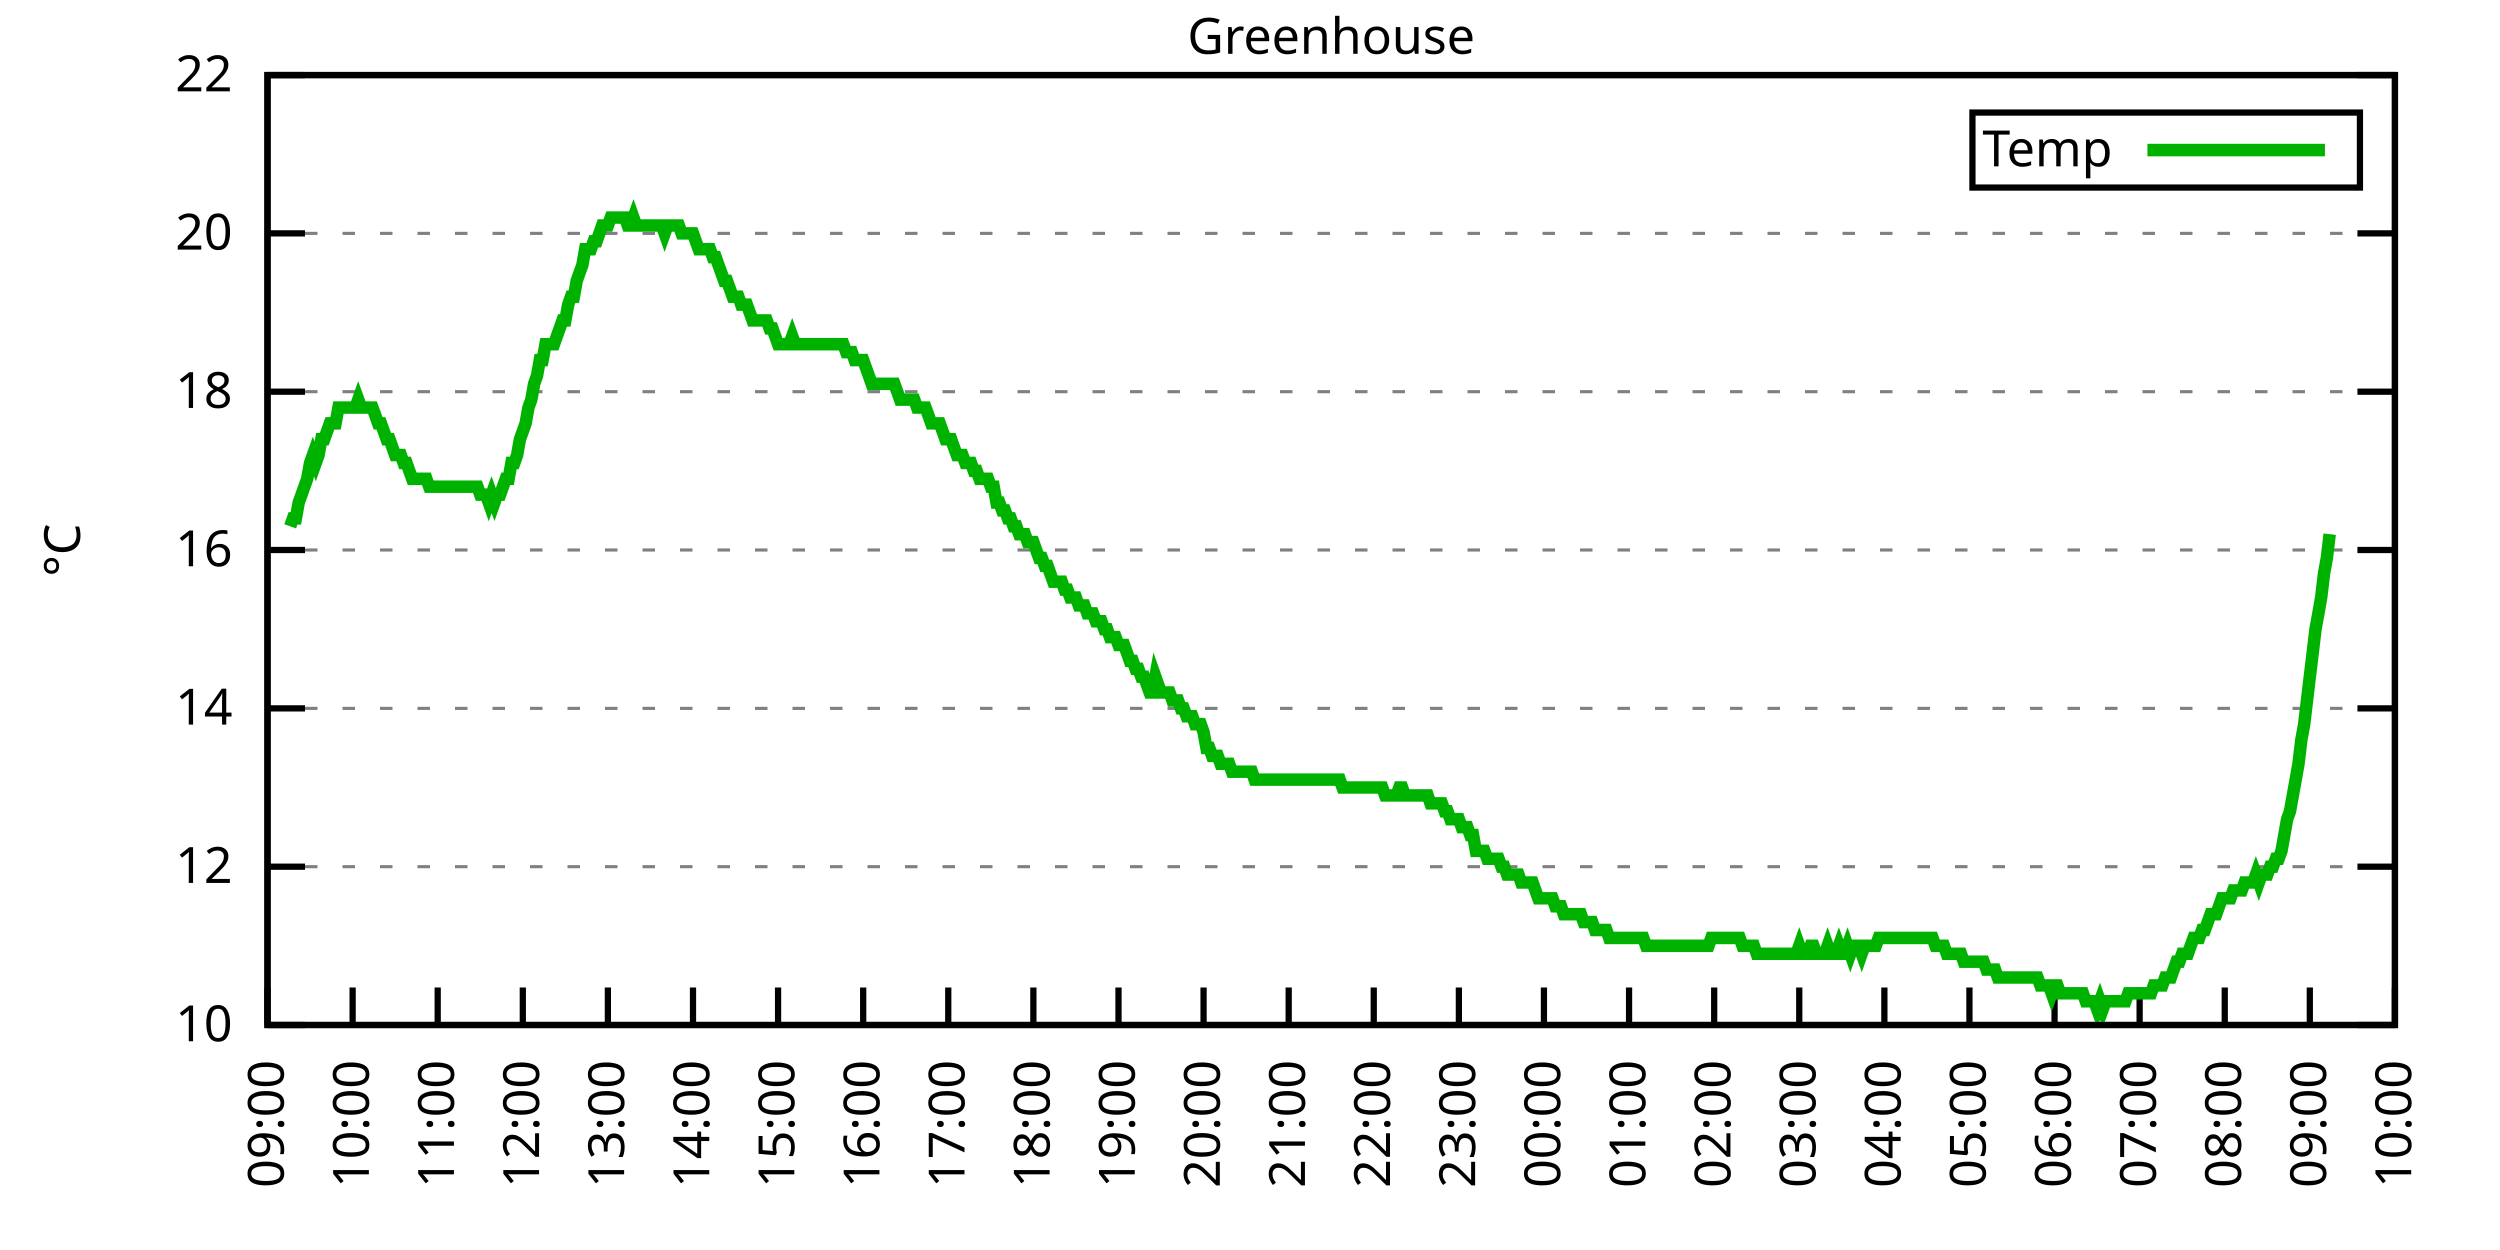
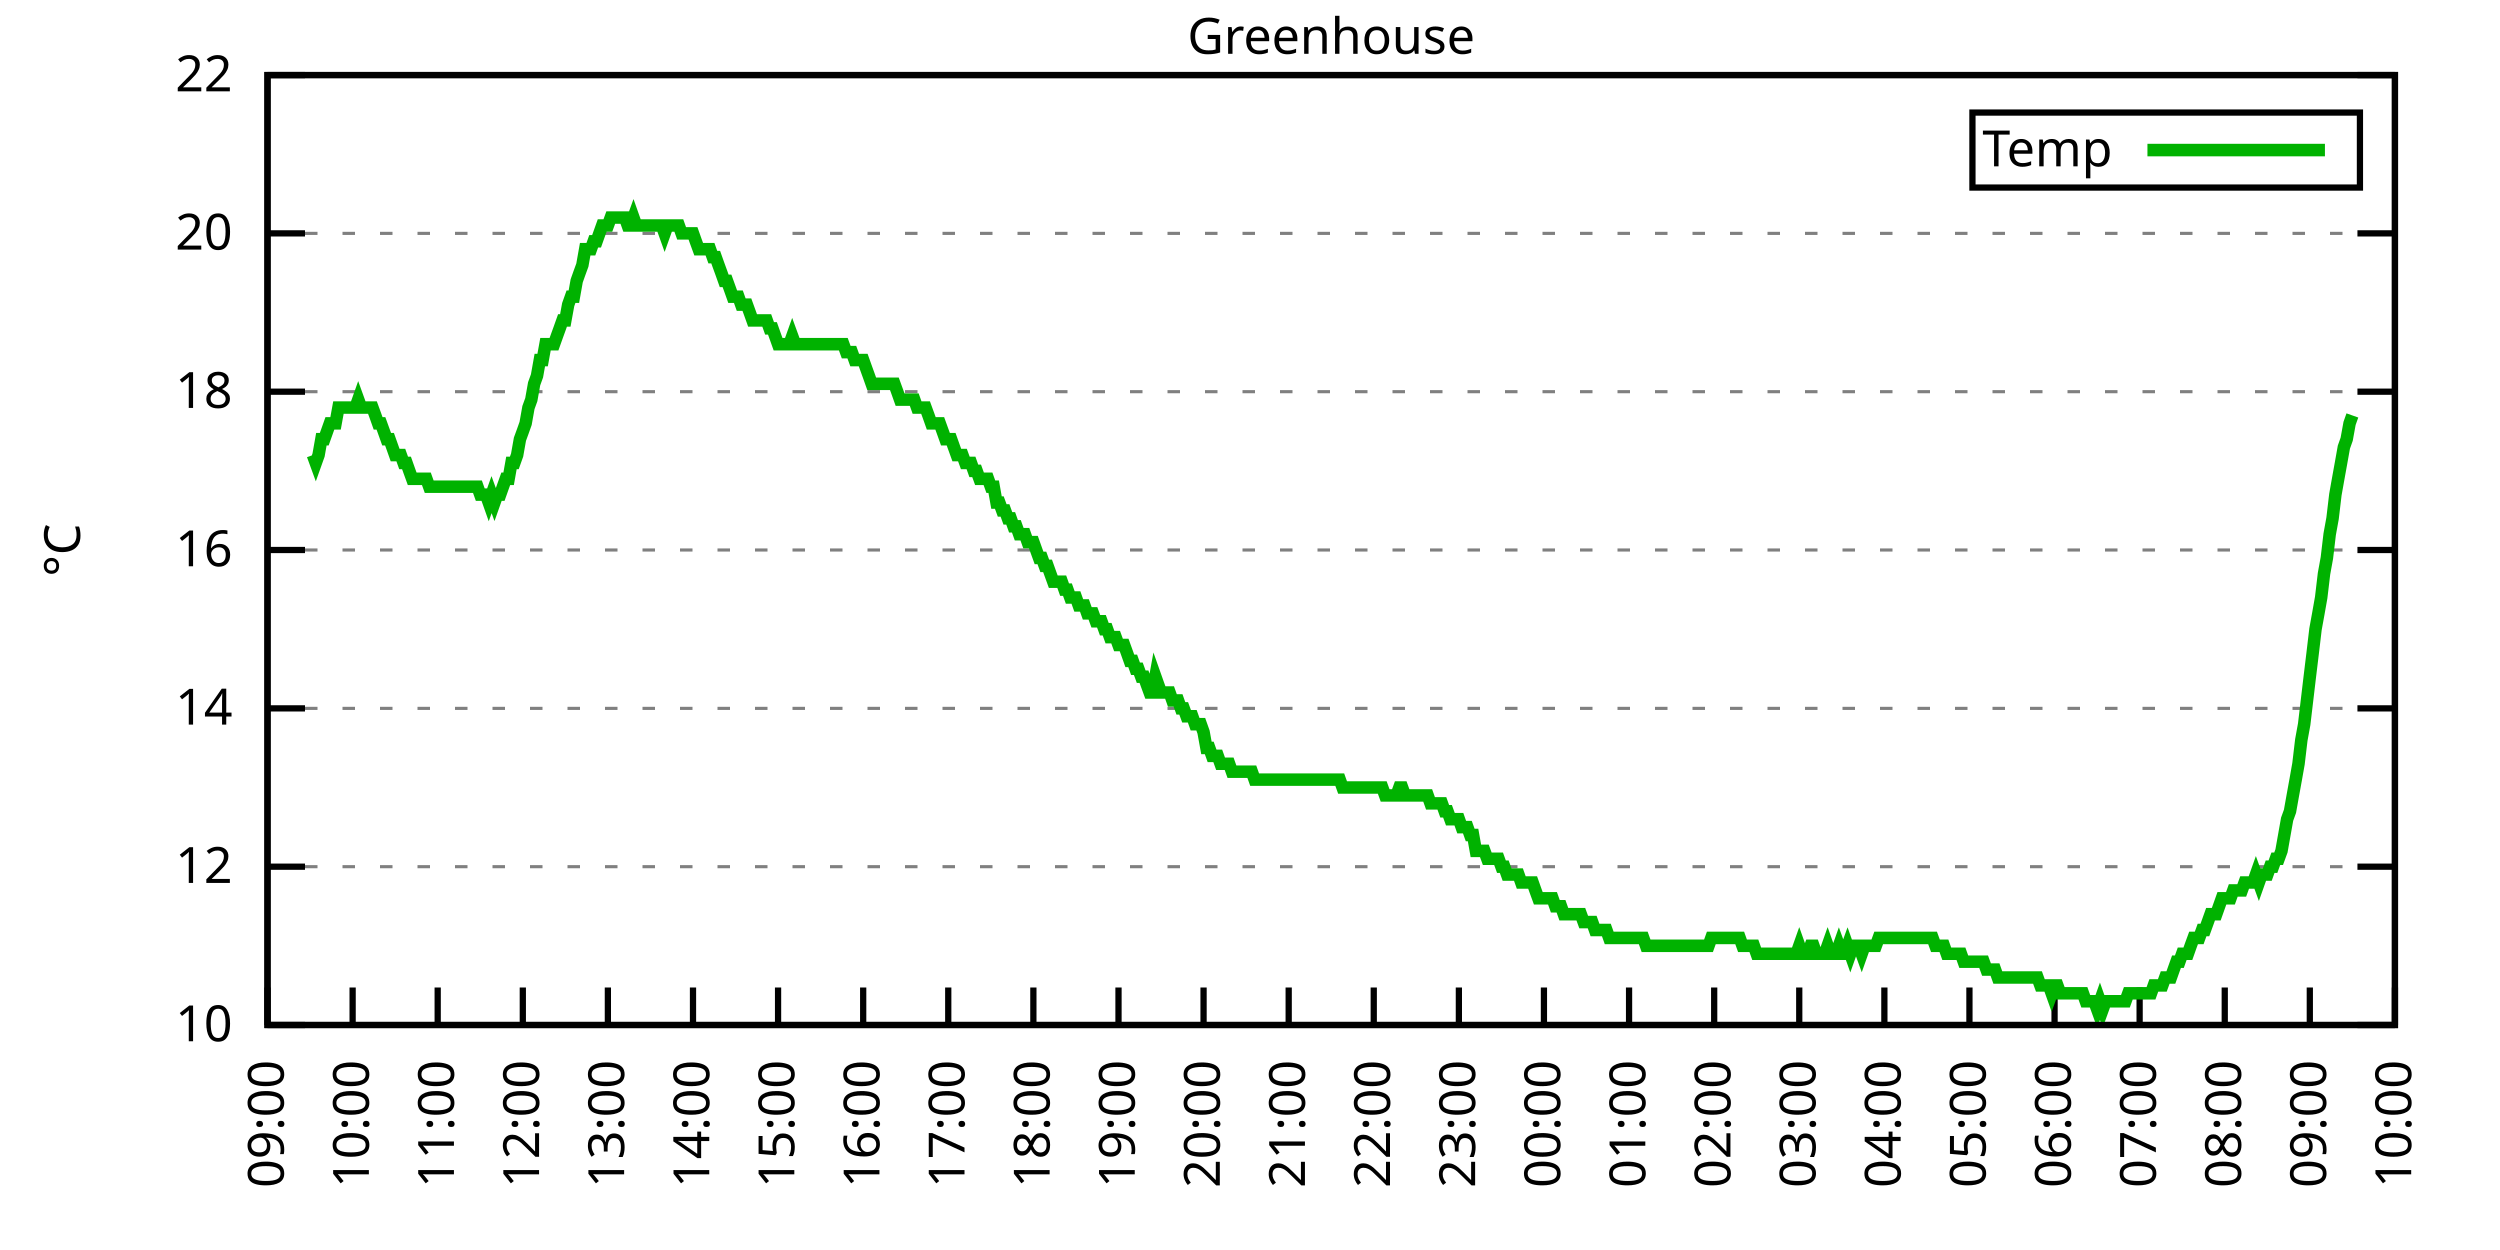
<svg xmlns="http://www.w3.org/2000/svg" xmlns:xlink="http://www.w3.org/1999/xlink" width="400" height="200" viewBox="0 0 400 200">
  <g id="gnuplot_canvas">
    <rect x="0" y="0" width="400" height="200" fill="none" />
    <defs>
      <circle id="gpDot" r="0.5" stroke-width="0.5" stroke="currentColor" />
      <path id="gpPt0" stroke-width="0.333" stroke="currentColor" d="M-1,0 h2 M0,-1 v2" />
      <path id="gpPt1" stroke-width="0.333" stroke="currentColor" d="M-1,-1 L1,1 M1,-1 L-1,1" />
      <path id="gpPt2" stroke-width="0.333" stroke="currentColor" d="M-1,0 L1,0 M0,-1 L0,1 M-1,-1 L1,1 M-1,1 L1,-1" />
      <rect id="gpPt3" stroke-width="0.333" stroke="currentColor" x="-1" y="-1" width="2" height="2" />
      <rect id="gpPt4" stroke-width="0.333" stroke="currentColor" fill="currentColor" x="-1" y="-1" width="2" height="2" />
      <circle id="gpPt5" stroke-width="0.333" stroke="currentColor" cx="0" cy="0" r="1" />
      <use xlink:href="#gpPt5" id="gpPt6" fill="currentColor" stroke="none" />
      <path id="gpPt7" stroke-width="0.333" stroke="currentColor" d="M0,-1.33 L-1.33,0.67 L1.33,0.67 z" />
      <use xlink:href="#gpPt7" id="gpPt8" fill="currentColor" stroke="none" />
      <use xlink:href="#gpPt7" id="gpPt9" stroke="currentColor" transform="rotate(180)" />
      <use xlink:href="#gpPt9" id="gpPt10" fill="currentColor" stroke="none" />
      <use xlink:href="#gpPt3" id="gpPt11" stroke="currentColor" transform="rotate(45)" />
      <use xlink:href="#gpPt11" id="gpPt12" fill="currentColor" stroke="none" />
      <path id="gpPt13" stroke-width="0.333" stroke="currentColor" d="M0,1.330 L1.265,0.411 L0.782,-1.067 L-0.782,-1.076 L-1.265,0.411 z" />
      <use xlink:href="#gpPt13" id="gpPt14" fill="currentColor" stroke="none" />
      <filter id="textbox" filterUnits="objectBoundingBox" x="0" y="0" height="1" width="1">
        <feFlood flood-color="white" flood-opacity="1" result="bgnd" />
        <feComposite in="SourceGraphic" in2="bgnd" operator="atop" />
      </filter>
      <filter id="greybox" filterUnits="objectBoundingBox" x="0" y="0" height="1" width="1">
        <feFlood flood-color="lightgrey" flood-opacity="1" result="grey" />
        <feComposite in="SourceGraphic" in2="grey" operator="atop" />
      </filter>
    </defs>
    <g fill="none" color="white" stroke="currentColor" stroke-width="1.00" stroke-linecap="butt" stroke-linejoin="miter">
</g>
    <g fill="none" color="black" stroke="currentColor" stroke-width="1.00" stroke-linecap="butt" stroke-linejoin="miter">
      <g stroke="none" shape-rendering="crispEdges">
        <polygon fill="rgb(255, 255, 255)" points="42.80,164.00 383.18,164.00 383.18,12.02 42.80,12.02 " />
      </g>
    </g>
    <g fill="none" color="black" stroke="currentColor" stroke-width="1.00" stroke-linecap="butt" stroke-linejoin="miter">
</g>
    <g fill="none" color="black" stroke="black" stroke-width="0.50" stroke-linecap="butt" stroke-linejoin="miter">
</g>
    <g fill="none" color="gray" stroke="currentColor" stroke-width="0.50" stroke-linecap="butt" stroke-linejoin="miter">
      <path stroke="gray" stroke-dasharray="2,4" class="gridline" d="M42.80,164.00 L383.19,164.00  " />
    </g>
    <g fill="none" color="gray" stroke="gray" stroke-width="1.00" stroke-linecap="butt" stroke-linejoin="miter">
</g>
    <g fill="none" color="black" stroke="currentColor" stroke-width="1.00" stroke-linecap="butt" stroke-linejoin="miter">
      <path stroke="black" d="M42.80,164.00 L48.80,164.00 M383.19,164.00 L377.19,164.00  " />
      <g transform="translate(37.20,166.60)" stroke="none" fill="black" font-family="Sans" font-size="8.00" text-anchor="end">
        <text>
          <tspan font-family="Sans"> 10</tspan>
        </text>
      </g>
    </g>
    <g fill="none" color="black" stroke="currentColor" stroke-width="1.00" stroke-linecap="butt" stroke-linejoin="miter">
</g>
    <g fill="none" color="black" stroke="black" stroke-width="0.50" stroke-linecap="butt" stroke-linejoin="miter">
</g>
    <g fill="none" color="gray" stroke="currentColor" stroke-width="0.50" stroke-linecap="butt" stroke-linejoin="miter">
      <path stroke="gray" stroke-dasharray="2,4" class="gridline" d="M42.80,138.67 L383.19,138.67  " />
    </g>
    <g fill="none" color="gray" stroke="gray" stroke-width="1.00" stroke-linecap="butt" stroke-linejoin="miter">
</g>
    <g fill="none" color="black" stroke="currentColor" stroke-width="1.00" stroke-linecap="butt" stroke-linejoin="miter">
      <path stroke="black" d="M42.80,138.67 L48.80,138.67 M383.19,138.67 L377.19,138.67  " />
      <g transform="translate(37.20,141.27)" stroke="none" fill="black" font-family="Sans" font-size="8.00" text-anchor="end">
        <text>
          <tspan font-family="Sans"> 12</tspan>
        </text>
      </g>
    </g>
    <g fill="none" color="black" stroke="currentColor" stroke-width="1.00" stroke-linecap="butt" stroke-linejoin="miter">
</g>
    <g fill="none" color="black" stroke="black" stroke-width="0.50" stroke-linecap="butt" stroke-linejoin="miter">
</g>
    <g fill="none" color="gray" stroke="currentColor" stroke-width="0.50" stroke-linecap="butt" stroke-linejoin="miter">
      <path stroke="gray" stroke-dasharray="2,4" class="gridline" d="M42.80,113.34 L383.19,113.34  " />
    </g>
    <g fill="none" color="gray" stroke="gray" stroke-width="1.00" stroke-linecap="butt" stroke-linejoin="miter">
</g>
    <g fill="none" color="black" stroke="currentColor" stroke-width="1.00" stroke-linecap="butt" stroke-linejoin="miter">
      <path stroke="black" d="M42.80,113.34 L48.80,113.34 M383.19,113.34 L377.19,113.34  " />
      <g transform="translate(37.20,115.94)" stroke="none" fill="black" font-family="Sans" font-size="8.00" text-anchor="end">
        <text>
          <tspan font-family="Sans"> 14</tspan>
        </text>
      </g>
    </g>
    <g fill="none" color="black" stroke="currentColor" stroke-width="1.00" stroke-linecap="butt" stroke-linejoin="miter">
</g>
    <g fill="none" color="black" stroke="black" stroke-width="0.50" stroke-linecap="butt" stroke-linejoin="miter">
</g>
    <g fill="none" color="gray" stroke="currentColor" stroke-width="0.50" stroke-linecap="butt" stroke-linejoin="miter">
      <path stroke="gray" stroke-dasharray="2,4" class="gridline" d="M42.80,88.00 L383.19,88.00  " />
    </g>
    <g fill="none" color="gray" stroke="gray" stroke-width="1.00" stroke-linecap="butt" stroke-linejoin="miter">
</g>
    <g fill="none" color="black" stroke="currentColor" stroke-width="1.00" stroke-linecap="butt" stroke-linejoin="miter">
      <path stroke="black" d="M42.80,88.00 L48.80,88.00 M383.19,88.00 L377.19,88.00  " />
      <g transform="translate(37.20,90.60)" stroke="none" fill="black" font-family="Sans" font-size="8.00" text-anchor="end">
        <text>
          <tspan font-family="Sans"> 16</tspan>
        </text>
      </g>
    </g>
    <g fill="none" color="black" stroke="currentColor" stroke-width="1.00" stroke-linecap="butt" stroke-linejoin="miter">
</g>
    <g fill="none" color="black" stroke="black" stroke-width="0.50" stroke-linecap="butt" stroke-linejoin="miter">
</g>
    <g fill="none" color="gray" stroke="currentColor" stroke-width="0.50" stroke-linecap="butt" stroke-linejoin="miter">
      <path stroke="gray" stroke-dasharray="2,4" class="gridline" d="M42.80,62.67 L383.19,62.67  " />
    </g>
    <g fill="none" color="gray" stroke="gray" stroke-width="1.00" stroke-linecap="butt" stroke-linejoin="miter">
</g>
    <g fill="none" color="black" stroke="currentColor" stroke-width="1.00" stroke-linecap="butt" stroke-linejoin="miter">
      <path stroke="black" d="M42.80,62.67 L48.80,62.67 M383.19,62.67 L377.19,62.67  " />
      <g transform="translate(37.20,65.27)" stroke="none" fill="black" font-family="Sans" font-size="8.00" text-anchor="end">
        <text>
          <tspan font-family="Sans"> 18</tspan>
        </text>
      </g>
    </g>
    <g fill="none" color="black" stroke="currentColor" stroke-width="1.00" stroke-linecap="butt" stroke-linejoin="miter">
</g>
    <g fill="none" color="black" stroke="black" stroke-width="0.50" stroke-linecap="butt" stroke-linejoin="miter">
</g>
    <g fill="none" color="gray" stroke="currentColor" stroke-width="0.50" stroke-linecap="butt" stroke-linejoin="miter">
      <path stroke="gray" stroke-dasharray="2,4" class="gridline" d="M42.80,37.34 L383.19,37.34  " />
    </g>
    <g fill="none" color="gray" stroke="gray" stroke-width="1.00" stroke-linecap="butt" stroke-linejoin="miter">
</g>
    <g fill="none" color="black" stroke="currentColor" stroke-width="1.00" stroke-linecap="butt" stroke-linejoin="miter">
      <path stroke="black" d="M42.80,37.34 L48.80,37.34 M383.19,37.34 L377.19,37.34  " />
      <g transform="translate(37.20,39.94)" stroke="none" fill="black" font-family="Sans" font-size="8.00" text-anchor="end">
        <text>
          <tspan font-family="Sans"> 20</tspan>
        </text>
      </g>
    </g>
    <g fill="none" color="black" stroke="currentColor" stroke-width="1.00" stroke-linecap="butt" stroke-linejoin="miter">
</g>
    <g fill="none" color="black" stroke="black" stroke-width="0.50" stroke-linecap="butt" stroke-linejoin="miter">
</g>
    <g fill="none" color="gray" stroke="currentColor" stroke-width="0.50" stroke-linecap="butt" stroke-linejoin="miter">
      <path stroke="gray" stroke-dasharray="2,4" class="gridline" d="M42.80,12.01 L383.19,12.01  " />
    </g>
    <g fill="none" color="gray" stroke="gray" stroke-width="1.00" stroke-linecap="butt" stroke-linejoin="miter">
</g>
    <g fill="none" color="black" stroke="currentColor" stroke-width="1.00" stroke-linecap="butt" stroke-linejoin="miter">
      <path stroke="black" d="M42.80,12.01 L48.80,12.01 M383.19,12.01 L377.19,12.01  " />
      <g transform="translate(37.20,14.61)" stroke="none" fill="black" font-family="Sans" font-size="8.00" text-anchor="end">
        <text>
          <tspan font-family="Sans"> 22</tspan>
        </text>
      </g>
    </g>
    <g fill="none" color="black" stroke="currentColor" stroke-width="1.00" stroke-linecap="butt" stroke-linejoin="miter">
      <path stroke="black" d="M42.80,164.00 L42.80,158.00  " />
      <g transform="translate(45.40,169.60) rotate(270.00)" stroke="none" fill="black" font-family="Sans" font-size="8.00" text-anchor="end">
        <text>
          <tspan font-family="Sans">09:00</tspan>
        </text>
      </g>
    </g>
    <g fill="none" color="black" stroke="currentColor" stroke-width="1.00" stroke-linecap="butt" stroke-linejoin="miter">
      <path stroke="black" d="M56.42,164.00 L56.42,158.00  " />
      <g transform="translate(59.02,169.60) rotate(270.00)" stroke="none" fill="black" font-family="Sans" font-size="8.00" text-anchor="end">
        <text>
          <tspan font-family="Sans">10:00</tspan>
        </text>
      </g>
    </g>
    <g fill="none" color="black" stroke="currentColor" stroke-width="1.00" stroke-linecap="butt" stroke-linejoin="miter">
      <path stroke="black" d="M70.03,164.00 L70.03,158.00  " />
      <g transform="translate(72.63,169.60) rotate(270.00)" stroke="none" fill="black" font-family="Sans" font-size="8.00" text-anchor="end">
        <text>
          <tspan font-family="Sans">11:00</tspan>
        </text>
      </g>
    </g>
    <g fill="none" color="black" stroke="currentColor" stroke-width="1.00" stroke-linecap="butt" stroke-linejoin="miter">
      <path stroke="black" d="M83.65,164.00 L83.65,158.00  " />
      <g transform="translate(86.25,169.60) rotate(270.00)" stroke="none" fill="black" font-family="Sans" font-size="8.00" text-anchor="end">
        <text>
          <tspan font-family="Sans">12:00</tspan>
        </text>
      </g>
    </g>
    <g fill="none" color="black" stroke="currentColor" stroke-width="1.00" stroke-linecap="butt" stroke-linejoin="miter">
      <path stroke="black" d="M97.26,164.00 L97.26,158.00  " />
      <g transform="translate(99.86,169.60) rotate(270.00)" stroke="none" fill="black" font-family="Sans" font-size="8.00" text-anchor="end">
        <text>
          <tspan font-family="Sans">13:00</tspan>
        </text>
      </g>
    </g>
    <g fill="none" color="black" stroke="currentColor" stroke-width="1.00" stroke-linecap="butt" stroke-linejoin="miter">
      <path stroke="black" d="M110.88,164.00 L110.88,158.00  " />
      <g transform="translate(113.48,169.60) rotate(270.00)" stroke="none" fill="black" font-family="Sans" font-size="8.00" text-anchor="end">
        <text>
          <tspan font-family="Sans">14:00</tspan>
        </text>
      </g>
    </g>
    <g fill="none" color="black" stroke="currentColor" stroke-width="1.00" stroke-linecap="butt" stroke-linejoin="miter">
      <path stroke="black" d="M124.49,164.00 L124.49,158.00  " />
      <g transform="translate(127.09,169.60) rotate(270.00)" stroke="none" fill="black" font-family="Sans" font-size="8.00" text-anchor="end">
        <text>
          <tspan font-family="Sans">15:00</tspan>
        </text>
      </g>
    </g>
    <g fill="none" color="black" stroke="currentColor" stroke-width="1.00" stroke-linecap="butt" stroke-linejoin="miter">
      <path stroke="black" d="M138.11,164.00 L138.11,158.00  " />
      <g transform="translate(140.71,169.60) rotate(270.00)" stroke="none" fill="black" font-family="Sans" font-size="8.00" text-anchor="end">
        <text>
          <tspan font-family="Sans">16:00</tspan>
        </text>
      </g>
    </g>
    <g fill="none" color="black" stroke="currentColor" stroke-width="1.00" stroke-linecap="butt" stroke-linejoin="miter">
      <path stroke="black" d="M151.72,164.00 L151.72,158.00  " />
      <g transform="translate(154.32,169.60) rotate(270.00)" stroke="none" fill="black" font-family="Sans" font-size="8.00" text-anchor="end">
        <text>
          <tspan font-family="Sans">17:00</tspan>
        </text>
      </g>
    </g>
    <g fill="none" color="black" stroke="currentColor" stroke-width="1.00" stroke-linecap="butt" stroke-linejoin="miter">
      <path stroke="black" d="M165.34,164.00 L165.34,158.00  " />
      <g transform="translate(167.94,169.60) rotate(270.00)" stroke="none" fill="black" font-family="Sans" font-size="8.00" text-anchor="end">
        <text>
          <tspan font-family="Sans">18:00</tspan>
        </text>
      </g>
    </g>
    <g fill="none" color="black" stroke="currentColor" stroke-width="1.00" stroke-linecap="butt" stroke-linejoin="miter">
      <path stroke="black" d="M178.96,164.00 L178.96,158.00  " />
      <g transform="translate(181.56,169.60) rotate(270.00)" stroke="none" fill="black" font-family="Sans" font-size="8.00" text-anchor="end">
        <text>
          <tspan font-family="Sans">19:00</tspan>
        </text>
      </g>
    </g>
    <g fill="none" color="black" stroke="currentColor" stroke-width="1.00" stroke-linecap="butt" stroke-linejoin="miter">
      <path stroke="black" d="M192.57,164.00 L192.57,158.00  " />
      <g transform="translate(195.17,169.60) rotate(270.00)" stroke="none" fill="black" font-family="Sans" font-size="8.00" text-anchor="end">
        <text>
          <tspan font-family="Sans">20:00</tspan>
        </text>
      </g>
    </g>
    <g fill="none" color="black" stroke="currentColor" stroke-width="1.00" stroke-linecap="butt" stroke-linejoin="miter">
      <path stroke="black" d="M206.19,164.00 L206.19,158.00  " />
      <g transform="translate(208.79,169.60) rotate(270.00)" stroke="none" fill="black" font-family="Sans" font-size="8.00" text-anchor="end">
        <text>
          <tspan font-family="Sans">21:00</tspan>
        </text>
      </g>
    </g>
    <g fill="none" color="black" stroke="currentColor" stroke-width="1.00" stroke-linecap="butt" stroke-linejoin="miter">
      <path stroke="black" d="M219.80,164.00 L219.80,158.00  " />
      <g transform="translate(222.40,169.60) rotate(270.00)" stroke="none" fill="black" font-family="Sans" font-size="8.00" text-anchor="end">
        <text>
          <tspan font-family="Sans">22:00</tspan>
        </text>
      </g>
    </g>
    <g fill="none" color="black" stroke="currentColor" stroke-width="1.00" stroke-linecap="butt" stroke-linejoin="miter">
      <path stroke="black" d="M233.42,164.00 L233.42,158.00  " />
      <g transform="translate(236.02,169.60) rotate(270.00)" stroke="none" fill="black" font-family="Sans" font-size="8.00" text-anchor="end">
        <text>
          <tspan font-family="Sans">23:00</tspan>
        </text>
      </g>
    </g>
    <g fill="none" color="black" stroke="currentColor" stroke-width="1.00" stroke-linecap="butt" stroke-linejoin="miter">
      <path stroke="black" d="M247.03,164.00 L247.03,158.00  " />
      <g transform="translate(249.63,169.60) rotate(270.00)" stroke="none" fill="black" font-family="Sans" font-size="8.00" text-anchor="end">
        <text>
          <tspan font-family="Sans">00:00</tspan>
        </text>
      </g>
    </g>
    <g fill="none" color="black" stroke="currentColor" stroke-width="1.00" stroke-linecap="butt" stroke-linejoin="miter">
      <path stroke="black" d="M260.65,164.00 L260.65,158.00  " />
      <g transform="translate(263.25,169.60) rotate(270.00)" stroke="none" fill="black" font-family="Sans" font-size="8.00" text-anchor="end">
        <text>
          <tspan font-family="Sans">01:00</tspan>
        </text>
      </g>
    </g>
    <g fill="none" color="black" stroke="currentColor" stroke-width="1.00" stroke-linecap="butt" stroke-linejoin="miter">
      <path stroke="black" d="M274.27,164.00 L274.27,158.00  " />
      <g transform="translate(276.87,169.60) rotate(270.00)" stroke="none" fill="black" font-family="Sans" font-size="8.00" text-anchor="end">
        <text>
          <tspan font-family="Sans">02:00</tspan>
        </text>
      </g>
    </g>
    <g fill="none" color="black" stroke="currentColor" stroke-width="1.00" stroke-linecap="butt" stroke-linejoin="miter">
      <path stroke="black" d="M287.88,164.00 L287.88,158.00  " />
      <g transform="translate(290.48,169.60) rotate(270.00)" stroke="none" fill="black" font-family="Sans" font-size="8.00" text-anchor="end">
        <text>
          <tspan font-family="Sans">03:00</tspan>
        </text>
      </g>
    </g>
    <g fill="none" color="black" stroke="currentColor" stroke-width="1.00" stroke-linecap="butt" stroke-linejoin="miter">
      <path stroke="black" d="M301.50,164.00 L301.50,158.00  " />
      <g transform="translate(304.10,169.60) rotate(270.00)" stroke="none" fill="black" font-family="Sans" font-size="8.00" text-anchor="end">
        <text>
          <tspan font-family="Sans">04:00</tspan>
        </text>
      </g>
    </g>
    <g fill="none" color="black" stroke="currentColor" stroke-width="1.00" stroke-linecap="butt" stroke-linejoin="miter">
      <path stroke="black" d="M315.11,164.00 L315.11,158.00  " />
      <g transform="translate(317.71,169.60) rotate(270.00)" stroke="none" fill="black" font-family="Sans" font-size="8.00" text-anchor="end">
        <text>
          <tspan font-family="Sans">05:00</tspan>
        </text>
      </g>
    </g>
    <g fill="none" color="black" stroke="currentColor" stroke-width="1.00" stroke-linecap="butt" stroke-linejoin="miter">
      <path stroke="black" d="M328.73,164.00 L328.73,158.00  " />
      <g transform="translate(331.33,169.60) rotate(270.00)" stroke="none" fill="black" font-family="Sans" font-size="8.00" text-anchor="end">
        <text>
          <tspan font-family="Sans">06:00</tspan>
        </text>
      </g>
    </g>
    <g fill="none" color="black" stroke="currentColor" stroke-width="1.00" stroke-linecap="butt" stroke-linejoin="miter">
      <path stroke="black" d="M342.34,164.00 L342.34,158.00  " />
      <g transform="translate(344.94,169.60) rotate(270.00)" stroke="none" fill="black" font-family="Sans" font-size="8.00" text-anchor="end">
        <text>
          <tspan font-family="Sans">07:00</tspan>
        </text>
      </g>
    </g>
    <g fill="none" color="black" stroke="currentColor" stroke-width="1.00" stroke-linecap="butt" stroke-linejoin="miter">
      <path stroke="black" d="M355.96,164.00 L355.96,158.00  " />
      <g transform="translate(358.56,169.60) rotate(270.00)" stroke="none" fill="black" font-family="Sans" font-size="8.00" text-anchor="end">
        <text>
          <tspan font-family="Sans">08:00</tspan>
        </text>
      </g>
    </g>
    <g fill="none" color="black" stroke="currentColor" stroke-width="1.00" stroke-linecap="butt" stroke-linejoin="miter">
      <path stroke="black" d="M369.57,164.00 L369.57,158.00  " />
      <g transform="translate(372.17,169.60) rotate(270.00)" stroke="none" fill="black" font-family="Sans" font-size="8.00" text-anchor="end">
        <text>
          <tspan font-family="Sans">09:00</tspan>
        </text>
      </g>
    </g>
    <g fill="none" color="black" stroke="currentColor" stroke-width="1.00" stroke-linecap="butt" stroke-linejoin="miter">
      <path stroke="black" d="M383.19,164.00 L383.19,158.00  " />
      <g transform="translate(385.79,169.60) rotate(270.00)" stroke="none" fill="black" font-family="Sans" font-size="8.00" text-anchor="end">
        <text>
          <tspan font-family="Sans">10:00</tspan>
        </text>
      </g>
    </g>
    <g fill="none" color="black" stroke="currentColor" stroke-width="1.00" stroke-linecap="butt" stroke-linejoin="miter">
</g>
    <g fill="none" color="black" stroke="currentColor" stroke-width="1.00" stroke-linecap="butt" stroke-linejoin="miter">
      <path stroke="black" d="M42.80,12.01 L42.80,164.00 L383.19,164.00 L383.19,12.01 L42.80,12.01 Z  " />
    </g>
    <g fill="none" color="black" stroke="currentColor" stroke-width="1.00" stroke-linecap="butt" stroke-linejoin="miter">
</g>
    <g fill="none" color="black" stroke="currentColor" stroke-width="1.00" stroke-linecap="butt" stroke-linejoin="miter">
      <path stroke="black" d="M315.59,30.01 L315.59,18.01 L377.59,18.01 L377.59,30.01 L315.59,30.01 Z  " />
    </g>
    <g id="Greenhouse_plot_1">
      <g fill="none" color="white" stroke="black" stroke-width="2.00" stroke-linecap="butt" stroke-linejoin="miter">
</g>
      <g fill="none" color="black" stroke="currentColor" stroke-width="2.00" stroke-linecap="butt" stroke-linejoin="miter">
        <g transform="translate(337.99,26.61)" stroke="none" fill="black" font-family="Sans" font-size="8.00" text-anchor="end">
          <text>
            <tspan font-family="Sans">Temp</tspan>
          </text>
        </g>
      </g>
      <g fill="none" color="black" stroke="currentColor" stroke-width="2.00" stroke-linecap="butt" stroke-linejoin="miter">
-         <path stroke="rgb(  0, 178,   0)" d="M343.59,24.01 L371.99,24.01 M46.43,84.21 L46.88,82.94 L47.34,82.94 L47.79,80.41 L48.25,79.14 L48.70,77.87   L49.15,76.61 L49.61,74.07 L50.06,72.81 L50.52,74.07 L50.97,72.81 L51.42,70.27 L51.88,70.27 L52.33,69.01   L52.78,67.74 L53.24,67.74 L53.69,67.74 L54.15,65.21 L54.60,65.21 L55.05,65.21 L55.51,65.21 L55.96,65.21   L56.42,65.21 L56.87,65.21 L57.32,63.94 L57.78,65.21 L58.23,65.21 L58.68,65.21 L59.14,65.21 L59.59,65.21   L60.05,66.47 L60.50,67.74 L60.95,67.74 L61.41,69.01 L61.86,70.27 L62.32,70.27 L62.77,71.54 L63.22,72.81   L63.68,72.81 L64.13,72.81 L64.58,74.07 L65.04,74.07 L65.49,75.34 L65.95,76.61 L66.40,76.61 L66.85,76.61   L67.31,76.61 L67.76,76.61 L68.22,76.61 L68.67,77.87 L69.12,77.87 L69.58,77.87 L70.03,77.87 L70.49,77.87   L70.94,77.87 L71.39,77.87 L71.85,77.87 L72.30,77.87 L72.75,77.87 L73.21,77.87 L73.66,77.87 L74.12,77.87   L74.57,77.87 L75.02,77.87 L75.48,77.87 L75.93,77.87 L76.39,77.87 L76.84,79.14 L77.29,79.14 L77.75,79.14   L78.20,80.41 L78.65,79.14 L79.11,80.41 L79.56,79.14 L80.02,79.14 L80.47,77.87 L80.92,76.61 L81.38,76.61   L81.83,74.07 L82.29,74.07 L82.74,72.81 L83.19,70.27 L83.65,69.01 L84.10,67.74 L84.55,65.21 L85.01,63.94   L85.46,61.41 L85.92,60.14 L86.37,57.61 L86.82,57.61 L87.28,55.07 L87.73,55.07 L88.19,55.07 L88.64,55.07   L89.09,53.81 L89.55,52.54 L90.00,51.27 L90.45,51.27 L90.91,48.74 L91.36,47.47 L91.82,47.47 L92.27,44.94   L92.72,43.67 L93.18,42.41 L93.63,39.87 L94.09,39.87 L94.54,39.87 L94.99,38.61 L95.45,38.61 L95.90,37.34   L96.35,36.08 L96.81,36.08 L97.26,36.08 L97.72,34.81 L98.17,34.81 L98.62,34.81 L99.08,34.81 L99.53,34.81   L99.99,34.81 L100.44,36.08 L100.89,36.08 L101.35,34.81 L101.80,36.08 L102.25,36.08 L102.71,36.08 L103.16,36.08   L103.62,36.08 L104.07,36.08 L104.52,36.08 L104.98,36.08 L105.43,36.08 L105.89,36.08 L106.34,37.34 L106.79,36.08   L107.25,36.08 L107.70,36.08 L108.15,36.08 L108.61,36.08 L109.06,37.34 L109.52,37.34 L109.97,37.34 L110.42,37.34   L110.88,37.34 L111.33,38.61 L111.79,39.87 L112.24,39.87 L112.69,39.87 L113.15,39.87 L113.60,39.87 L114.05,41.14   L114.51,41.14 L114.96,42.41 L115.42,43.67 L115.87,44.94 L116.32,44.94 L116.78,46.21 L117.23,47.47 L117.69,47.47   L118.14,47.47 L118.59,48.74 L119.05,48.74 L119.50,48.74 L119.96,50.01 L120.41,51.27 L120.86,51.27 L121.32,51.27   L121.77,51.27 L122.22,51.27 L122.68,51.27 L123.13,52.54 L123.59,52.54 L124.04,53.81 L124.49,55.07 L124.95,55.07   L125.40,55.07 L125.86,55.07 L126.31,55.07 L126.76,53.81 L127.22,55.07 L127.67,55.07 L128.12,55.07 L128.58,55.07   L129.03,55.07 L129.49,55.07 L129.94,55.07 L130.39,55.07 L130.85,55.07 L131.30,55.07 L131.76,55.07 L132.21,55.07   L132.66,55.07 L133.12,55.07 L133.57,55.07 L134.02,55.07 L134.48,55.07 L134.93,55.07 L135.39,56.34 L135.84,56.34   L136.29,56.34 L136.75,57.61 L137.20,57.61 L137.66,57.61 L138.11,57.61 L138.56,58.87 L139.02,60.14 L139.47,61.41   L139.92,61.41 L140.38,61.41 L140.83,61.41 L141.29,61.41 L141.74,61.41 L142.19,61.41 L142.65,61.41 L143.10,61.41   L143.56,62.67 L144.01,63.94 L144.46,63.94 L144.92,63.94 L145.37,63.94 L145.82,63.94 L146.28,63.94 L146.73,65.21   L147.19,65.21 L147.64,65.21 L148.09,65.21 L148.55,66.47 L149.00,67.74 L149.46,67.74 L149.91,67.74 L150.36,67.74   L150.82,69.01 L151.27,70.27 L151.72,70.27 L152.18,70.27 L152.63,71.54 L153.09,72.81 L153.54,72.81 L153.99,72.81   L154.45,74.07 L154.90,74.07 L155.36,74.07 L155.81,75.34 L156.26,75.34 L156.72,76.61 L157.17,76.61 L157.62,76.61   L158.08,76.61 L158.53,77.87 L158.99,77.87 L159.44,80.41 L159.89,80.41 L160.35,81.67 L160.80,81.67 L161.26,82.94   L161.71,82.94 L162.16,84.21 L162.62,84.21 L163.07,85.47 L163.52,85.47 L163.98,85.47 L164.43,86.74 L164.89,86.74   L165.34,86.74 L165.79,88.00 L166.25,89.27 L166.70,89.27 L167.16,90.54 L167.61,90.54 L168.06,91.80 L168.52,93.07   L168.97,93.07 L169.43,93.07 L169.88,93.07 L170.33,94.34 L170.79,94.34 L171.24,95.60 L171.69,95.60 L172.15,95.60   L172.60,96.87 L173.06,96.87 L173.51,96.87 L173.96,98.14 L174.42,98.14 L174.87,98.14 L175.33,99.40 L175.78,99.40   L176.23,99.40 L176.69,100.67 L177.14,100.67 L177.59,101.94 L178.05,101.94 L178.50,101.94 L178.96,103.20 L179.41,103.20   L179.86,103.20 L180.32,104.47 L180.77,105.74 L181.23,105.74 L181.68,107.00 L182.13,107.00 L182.59,108.27 L183.04,108.27   L183.49,109.54 L183.95,110.80 L184.40,110.80 L184.86,108.27 L185.31,109.54 L185.76,110.80 L186.22,110.80 L186.67,110.80   L187.13,110.80 L187.58,112.07 L188.03,112.07 L188.49,112.07 L188.94,113.34 L189.39,113.34 L189.85,114.60 L190.30,114.60   L190.76,114.60 L191.21,115.87 L191.66,115.87 L192.12,115.87 L192.57,117.14 L193.03,119.67 L193.48,119.67 L193.93,120.94   L194.39,120.94 L194.84,120.94 L195.29,122.20 L195.75,122.20 L196.20,122.20 L196.66,122.20 L197.11,123.47 L197.56,123.47   L198.02,123.47 L198.47,123.47 L198.93,123.47 L199.38,123.47 L199.83,123.47 L200.29,123.47 L200.74,124.74 L201.19,124.74   L201.65,124.74 L202.10,124.74 L202.56,124.74 L203.01,124.74 L203.46,124.74 L203.92,124.74 L204.37,124.74 L204.83,124.74   L205.28,124.74 L205.73,124.74 L206.19,124.74 L206.64,124.74 L207.09,124.74 L207.55,124.74 L208.00,124.74 L208.46,124.74   L208.91,124.74 L209.36,124.74 L209.82,124.74 L210.27,124.74 L210.73,124.74 L211.18,124.74 L211.63,124.74 L212.09,124.74   L212.54,124.74 L213.00,124.74 L213.45,124.74 L213.90,124.74 L214.36,124.74 L214.81,126.00 L215.26,126.00 L215.72,126.00   L216.17,126.00 L216.63,126.00 L217.08,126.00 L217.53,126.00 L217.99,126.00 L218.44,126.00 L218.90,126.00 L219.35,126.00   L219.80,126.00 L220.26,126.00 L220.71,126.00 L221.16,126.00 L221.62,127.27 L222.07,127.27 L222.53,127.27 L222.98,127.27   L223.43,127.27 L223.89,126.00 L224.34,126.00 L224.80,127.27 L225.25,127.27 L225.70,127.27 L226.16,127.27 L226.61,127.27   L227.06,127.27 L227.52,127.27 L227.97,127.27 L228.43,127.27 L228.88,128.54 L229.33,128.54 L229.79,128.54 L230.24,128.54   L230.70,128.54 L231.15,129.80 L231.60,129.80 L232.06,131.07 L232.51,131.07 L232.96,131.07 L233.42,131.07 L233.87,132.34   L234.33,132.34 L234.78,132.34 L235.23,133.60 L235.69,133.60 L236.14,136.14 L236.60,136.14 L237.05,136.14 L237.50,136.14   L237.96,137.40 L238.41,137.40 L238.86,137.40 L239.32,137.40 L239.77,137.40 L240.23,138.67 L240.68,138.67 L241.13,139.93   L241.59,139.93 L242.04,139.93 L242.50,139.93 L242.95,139.93 L243.40,141.20 L243.86,141.20 L244.31,141.20 L244.76,141.20   L245.22,141.20 L245.67,142.47 L246.13,143.73 L246.58,143.73 L247.03,143.73 L247.49,143.73 L247.94,143.73 L248.40,143.73   L248.85,145.00 L249.30,145.00 L249.76,145.00 L250.21,146.27 L250.66,146.27 L251.12,146.27 L251.57,146.27 L252.03,146.27   L252.48,146.27 L252.93,146.27 L253.39,147.53 L253.84,147.53 L254.30,147.53 L254.75,147.53 L255.20,148.80 L255.66,148.80   L256.11,148.80 L256.56,148.80 L257.02,148.80 L257.47,150.07 L257.93,150.07 L258.38,150.07 L258.83,150.07 L259.29,150.07   L259.74,150.07 L260.20,150.07 L260.65,150.07 L261.10,150.07 L261.56,150.07 L262.01,150.07 L262.47,150.07 L262.92,150.07   L263.37,151.33 L263.83,151.33 L264.28,151.33 L264.73,151.33 L265.19,151.33 L265.64,151.33 L266.10,151.33 L266.55,151.33   L267.00,151.33 L267.46,151.33 L267.91,151.33 L268.37,151.33 L268.82,151.33 L269.27,151.33 L269.73,151.33 L270.18,151.33   L270.63,151.33 L271.09,151.33 L271.54,151.33 L272.00,151.33 L272.45,151.33 L272.90,151.33 L273.36,151.33 L273.81,150.07   L274.27,150.07 L274.72,150.07 L275.17,150.07 L275.63,150.07 L276.08,150.07 L276.53,150.07 L276.99,150.07 L277.44,150.07   L277.90,150.07 L278.35,150.07 L278.80,151.33 L279.26,151.33 L279.71,151.33 L280.17,151.33 L280.62,151.33 L281.07,152.60   L281.53,152.60 L281.98,152.60 L282.43,152.60 L282.89,152.60 L283.34,152.60 L283.80,152.60 L284.25,152.60 L284.70,152.60   L285.16,152.60 L285.61,152.60 L286.07,152.60 L286.52,152.60 L286.97,152.60 L287.43,152.60 L287.88,151.33 L288.33,152.60   L288.79,152.60 L289.24,152.60 L289.70,151.33 L290.15,151.33 L290.60,152.60 L291.06,152.60 L291.51,152.60 L291.97,152.60   L292.42,151.33 L292.87,152.60 L293.33,152.60 L293.78,152.60 L294.23,151.33 L294.69,152.60 L295.14,152.60 L295.60,151.33   L296.05,152.60 L296.50,151.33 L296.96,151.33 L297.41,151.33 L297.87,152.60 L298.32,151.33 L298.77,151.33 L299.23,151.33   L299.68,151.33 L300.13,151.33 L300.59,150.07 L301.04,150.07 L301.50,150.07 L301.95,150.07 L302.40,150.07 L302.86,150.07   L303.31,150.07 L303.77,150.07 L304.22,150.07 L304.67,150.07 L305.13,150.07 L305.58,150.07 L306.03,150.07 L306.49,150.07   L306.94,150.07 L307.40,150.07 L307.85,150.07 L308.30,150.07 L308.76,150.07 L309.21,150.07 L309.67,151.33 L310.12,151.33   L310.57,151.33 L311.03,151.33 L311.48,152.60 L311.94,152.60 L312.39,152.60 L312.84,152.60 L313.30,152.60 L313.75,152.60   L314.20,153.87 L314.66,153.87 L315.11,153.87 L315.57,153.87 L316.02,153.87 L316.47,153.87 L316.93,153.87 L317.38,153.87   L317.84,155.13 L318.29,155.13 L318.74,155.13 L319.20,155.13 L319.65,156.40 L320.10,156.40 L320.56,156.40 L321.01,156.40   L321.47,156.40 L321.92,156.40 L322.37,156.40 L322.83,156.40 L323.28,156.40 L323.74,156.40 L324.19,156.40 L324.64,156.40   L325.10,156.40 L325.55,156.40 L326.00,156.40 L326.46,157.67 L326.91,157.67 L327.37,157.67 L327.82,157.67 L328.27,158.93   L328.73,157.67 L329.18,157.67 L329.64,158.93 L330.09,158.93 L330.54,158.93 L331.00,158.93 L331.45,158.93 L331.90,158.93   L332.36,158.93 L332.81,158.93 L333.27,158.93 L333.72,160.20 L334.17,160.20 L334.63,160.20 L335.08,160.20 L335.54,161.47   L335.99,160.20 L336.44,161.47 L336.90,160.20 L337.35,160.20 L337.80,160.20 L338.26,160.20 L338.71,160.20 L339.17,160.20   L339.62,160.20 L340.07,160.20 L340.53,158.93 L340.98,158.93 L341.44,158.93 L341.89,158.93 L342.34,158.93 L342.80,158.93   L343.25,158.93 L343.70,158.93 L344.16,158.93 L344.61,157.67 L345.07,157.67 L345.52,157.67 L345.97,157.67 L346.43,156.40   L346.88,156.40 L347.34,156.40 L347.79,155.13 L348.24,153.87 L348.70,153.87 L349.15,152.60 L349.60,152.60 L350.06,152.60   L350.51,151.33 L350.97,150.07 L351.42,150.07 L351.87,150.07 L352.33,148.80 L352.78,148.80 L353.24,147.53 L353.69,146.27   L354.14,146.27 L354.60,146.27 L355.05,145.00 L355.50,143.73 L355.96,143.73 L356.41,143.73 L356.87,143.73 L357.32,142.47   L357.77,142.47 L358.23,142.47 L358.68,142.47 L359.14,141.20 L359.59,141.20 L360.04,141.20 L360.50,141.20 L360.95,139.93   L361.41,141.20 L361.86,139.93 L362.31,139.93 L362.77,139.93 L363.22,138.67 L363.67,138.67 L364.13,137.40 L364.58,137.40   L365.04,136.14 L365.49,133.60 L365.94,131.07 L366.40,129.80 L366.85,127.27 L367.31,124.74 L367.76,122.20 L368.21,118.40   L368.67,115.87 L369.12,112.07 L369.57,108.27 L370.03,104.47 L370.48,100.67 L370.94,98.14 L371.39,95.60 L371.84,91.80   L372.30,89.27 L372.75,85.47  " />
+         <path stroke="rgb(  0, 178,   0)" d="M343.59,24.01 L371.99,24.01 M50.06,72.81 L50.52,74.07 L50.97,72.81 L51.42,70.27 L51.88,70.27 L52.33,69.01   L52.78,67.74 L53.24,67.74 L53.69,67.74 L54.15,65.21 L54.60,65.21 L55.05,65.21 L55.51,65.21 L55.96,65.21   L56.42,65.21 L56.87,65.21 L57.32,63.94 L57.78,65.21 L58.23,65.21 L58.68,65.21 L59.14,65.21 L59.59,65.21   L60.05,66.47 L60.50,67.74 L60.95,67.74 L61.41,69.01 L61.86,70.27 L62.32,70.27 L62.77,71.54 L63.22,72.81   L63.68,72.81 L64.13,72.81 L64.58,74.07 L65.04,74.07 L65.49,75.34 L65.95,76.61 L66.40,76.61 L66.85,76.61   L67.31,76.61 L67.76,76.61 L68.22,76.61 L68.67,77.87 L69.12,77.87 L69.58,77.87 L70.03,77.87 L70.49,77.87   L70.94,77.87 L71.39,77.87 L71.85,77.87 L72.30,77.87 L72.75,77.87 L73.21,77.87 L73.66,77.87 L74.12,77.87   L74.57,77.87 L75.02,77.87 L75.48,77.87 L75.93,77.87 L76.39,77.87 L76.84,79.14 L77.29,79.14 L77.75,79.14   L78.20,80.41 L78.65,79.14 L79.11,80.41 L79.56,79.14 L80.02,79.14 L80.47,77.87 L80.92,76.61 L81.38,76.61   L81.83,74.07 L82.29,74.07 L82.74,72.81 L83.19,70.27 L83.65,69.01 L84.10,67.74 L84.55,65.21 L85.01,63.94   L85.46,61.41 L85.92,60.14 L86.37,57.61 L86.82,57.61 L87.28,55.07 L87.73,55.07 L88.19,55.07 L88.64,55.07   L89.09,53.81 L89.55,52.54 L90.00,51.27 L90.45,51.27 L90.91,48.74 L91.36,47.47 L91.82,47.47 L92.27,44.94   L92.72,43.67 L93.18,42.41 L93.63,39.87 L94.09,39.87 L94.54,39.87 L94.99,38.61 L95.45,38.61 L95.90,37.34   L96.35,36.08 L96.81,36.08 L97.26,36.08 L97.72,34.81 L98.17,34.81 L98.62,34.81 L99.08,34.81 L99.53,34.81   L99.99,34.81 L100.44,36.08 L100.89,36.08 L101.35,34.81 L101.80,36.08 L102.25,36.08 L102.71,36.08 L103.16,36.08   L103.62,36.08 L104.07,36.08 L104.52,36.08 L104.98,36.08 L105.43,36.08 L105.89,36.08 L106.34,37.34 L106.79,36.08   L107.25,36.08 L107.70,36.08 L108.15,36.08 L108.61,36.08 L109.06,37.34 L109.52,37.34 L109.97,37.34 L110.42,37.34   L110.88,37.34 L111.33,38.61 L111.79,39.87 L112.24,39.87 L112.69,39.87 L113.15,39.87 L113.60,39.87 L114.05,41.14   L114.51,41.14 L114.96,42.41 L115.42,43.67 L115.87,44.94 L116.32,44.94 L116.78,46.21 L117.23,47.47 L117.69,47.47   L118.14,47.47 L118.59,48.74 L119.05,48.74 L119.50,48.74 L119.96,50.01 L120.41,51.27 L120.86,51.27 L121.32,51.27   L121.77,51.27 L122.22,51.27 L122.68,51.27 L123.13,52.54 L123.59,52.54 L124.04,53.81 L124.49,55.07 L124.95,55.07   L125.40,55.07 L125.86,55.07 L126.31,55.07 L126.76,53.81 L127.22,55.07 L127.67,55.07 L128.12,55.07 L128.58,55.07   L129.03,55.07 L129.49,55.07 L129.94,55.07 L130.39,55.07 L130.85,55.07 L131.30,55.07 L131.76,55.07 L132.21,55.07   L132.66,55.07 L133.12,55.07 L133.57,55.07 L134.02,55.07 L134.48,55.07 L134.93,55.07 L135.39,56.34 L135.84,56.34   L136.29,56.34 L136.75,57.61 L137.20,57.61 L137.66,57.61 L138.11,57.61 L138.56,58.87 L139.02,60.14 L139.47,61.41   L139.92,61.41 L140.38,61.41 L140.83,61.41 L141.29,61.41 L141.74,61.41 L142.19,61.41 L142.65,61.41 L143.10,61.41   L143.56,62.67 L144.01,63.94 L144.46,63.94 L144.92,63.94 L145.37,63.94 L145.82,63.94 L146.28,63.94 L146.73,65.21   L147.19,65.21 L147.64,65.21 L148.09,65.21 L148.55,66.47 L149.00,67.74 L149.46,67.74 L149.91,67.74 L150.36,67.74   L150.82,69.01 L151.27,70.27 L151.72,70.27 L152.18,70.27 L152.63,71.54 L153.09,72.81 L153.54,72.81 L153.99,72.81   L154.45,74.07 L154.90,74.07 L155.36,74.07 L155.81,75.34 L156.26,75.34 L156.72,76.61 L157.17,76.61 L157.62,76.61   L158.08,76.61 L158.53,77.87 L158.99,77.87 L159.44,80.41 L159.89,80.41 L160.35,81.67 L160.80,81.67 L161.26,82.94   L161.71,82.94 L162.16,84.21 L162.62,84.21 L163.07,85.47 L163.52,85.47 L163.98,85.47 L164.43,86.74 L164.89,86.74   L165.34,86.74 L165.79,88.00 L166.25,89.27 L166.70,89.27 L167.16,90.54 L167.61,90.54 L168.06,91.80 L168.52,93.07   L168.97,93.07 L169.43,93.07 L169.88,93.07 L170.33,94.34 L170.79,94.34 L171.24,95.60 L171.69,95.60 L172.15,95.60   L172.60,96.87 L173.06,96.87 L173.51,96.87 L173.96,98.14 L174.42,98.14 L174.87,98.14 L175.33,99.40 L175.78,99.40   L176.23,99.40 L176.69,100.67 L177.14,100.67 L177.59,101.94 L178.05,101.94 L178.50,101.94 L178.96,103.20 L179.41,103.20   L179.86,103.20 L180.32,104.47 L180.77,105.74 L181.23,105.74 L181.68,107.00 L182.13,107.00 L182.59,108.27 L183.04,108.27   L183.49,109.54 L183.95,110.80 L184.40,110.80 L184.86,108.27 L185.31,109.54 L185.76,110.80 L186.22,110.80 L186.67,110.80   L187.13,110.80 L187.58,112.07 L188.03,112.07 L188.49,112.07 L188.94,113.34 L189.39,113.34 L189.85,114.60 L190.30,114.60   L190.76,114.60 L191.21,115.87 L191.66,115.87 L192.12,115.87 L192.57,117.14 L193.03,119.67 L193.48,119.67 L193.93,120.94   L194.39,120.94 L194.84,120.94 L195.29,122.20 L195.75,122.20 L196.20,122.20 L196.66,122.20 L197.11,123.47 L197.56,123.47   L198.02,123.47 L198.47,123.47 L198.93,123.47 L199.38,123.47 L199.83,123.47 L200.29,123.47 L200.74,124.74 L201.19,124.74   L201.65,124.74 L202.10,124.74 L202.56,124.74 L203.01,124.74 L203.46,124.74 L203.92,124.74 L204.37,124.74 L204.83,124.74   L205.28,124.74 L205.73,124.74 L206.19,124.74 L206.64,124.74 L207.09,124.74 L207.55,124.74 L208.00,124.74 L208.46,124.74   L208.91,124.74 L209.36,124.74 L209.82,124.74 L210.27,124.74 L210.73,124.74 L211.18,124.74 L211.63,124.74 L212.09,124.74   L212.54,124.74 L213.00,124.74 L213.45,124.74 L213.90,124.74 L214.36,124.74 L214.81,126.00 L215.26,126.00 L215.72,126.00   L216.17,126.00 L216.63,126.00 L217.08,126.00 L217.53,126.00 L217.99,126.00 L218.44,126.00 L218.90,126.00 L219.35,126.00   L219.80,126.00 L220.26,126.00 L220.71,126.00 L221.16,126.00 L221.62,127.27 L222.07,127.27 L222.53,127.27 L222.98,127.27   L223.43,127.27 L223.89,126.00 L224.34,126.00 L224.80,127.27 L225.25,127.27 L225.70,127.27 L226.16,127.27 L226.61,127.27   L227.06,127.27 L227.52,127.27 L227.97,127.27 L228.43,127.27 L228.88,128.54 L229.33,128.54 L229.79,128.54 L230.24,128.54   L230.70,128.54 L231.15,129.80 L231.60,129.80 L232.06,131.07 L232.51,131.07 L232.96,131.07 L233.42,131.07 L233.87,132.34   L234.33,132.34 L234.78,132.34 L235.23,133.60 L235.69,133.60 L236.14,136.14 L236.60,136.14 L237.05,136.14 L237.50,136.14   L237.96,137.40 L238.41,137.40 L238.86,137.40 L239.32,137.40 L239.77,137.40 L240.23,138.67 L240.68,138.67 L241.13,139.93   L241.59,139.93 L242.04,139.93 L242.50,139.93 L242.95,139.93 L243.40,141.20 L243.86,141.20 L244.31,141.20 L244.76,141.20   L245.22,141.20 L245.67,142.47 L246.13,143.73 L246.58,143.73 L247.03,143.73 L247.49,143.73 L247.94,143.73 L248.40,143.73   L248.85,145.00 L249.30,145.00 L249.76,145.00 L250.21,146.27 L250.66,146.27 L251.12,146.27 L251.57,146.27 L252.03,146.27   L252.48,146.27 L252.93,146.27 L253.39,147.53 L253.84,147.53 L254.30,147.53 L254.75,147.53 L255.20,148.80 L255.66,148.80   L256.11,148.80 L256.56,148.80 L257.02,148.80 L257.47,150.07 L257.93,150.07 L258.38,150.07 L258.83,150.07 L259.29,150.07   L259.74,150.07 L260.20,150.07 L260.65,150.07 L261.10,150.07 L261.56,150.07 L262.01,150.07 L262.47,150.07 L262.92,150.07   L263.37,151.33 L263.83,151.33 L264.28,151.33 L264.73,151.33 L265.19,151.33 L265.64,151.33 L266.10,151.33 L266.55,151.33   L267.00,151.33 L267.46,151.33 L267.91,151.33 L268.37,151.33 L268.82,151.33 L269.27,151.33 L269.73,151.33 L270.18,151.33   L270.63,151.33 L271.09,151.33 L271.54,151.33 L272.00,151.33 L272.45,151.33 L272.90,151.33 L273.36,151.33 L273.81,150.07   L274.27,150.07 L274.72,150.07 L275.17,150.07 L275.63,150.07 L276.08,150.07 L276.53,150.07 L276.99,150.07 L277.44,150.07   L277.90,150.07 L278.35,150.07 L278.80,151.33 L279.26,151.33 L279.71,151.33 L280.17,151.33 L280.62,151.33 L281.07,152.60   L281.53,152.60 L281.98,152.60 L282.43,152.60 L282.89,152.60 L283.34,152.60 L283.80,152.60 L284.25,152.60 L284.70,152.60   L285.16,152.60 L285.61,152.60 L286.07,152.60 L286.52,152.60 L286.97,152.60 L287.43,152.60 L287.88,151.33 L288.33,152.60   L288.79,152.60 L289.24,152.60 L289.70,151.33 L290.15,151.33 L290.60,152.60 L291.06,152.60 L291.51,152.60 L291.97,152.60   L292.42,151.33 L292.87,152.60 L293.33,152.60 L293.78,152.60 L294.23,151.33 L294.69,152.60 L295.14,152.60 L295.60,151.33   L296.05,152.60 L296.50,151.33 L296.96,151.33 L297.41,151.33 L297.87,152.60 L298.32,151.33 L298.77,151.33 L299.23,151.33   L299.68,151.33 L300.13,151.33 L300.59,150.07 L301.04,150.07 L301.50,150.07 L301.95,150.07 L302.40,150.07 L302.86,150.07   L303.31,150.07 L303.77,150.07 L304.22,150.07 L304.67,150.07 L305.13,150.07 L305.58,150.07 L306.03,150.07 L306.49,150.07   L306.94,150.07 L307.40,150.07 L307.85,150.07 L308.30,150.07 L308.76,150.07 L309.21,150.07 L309.67,151.33 L310.12,151.33   L310.57,151.33 L311.03,151.33 L311.48,152.60 L311.94,152.60 L312.39,152.60 L312.84,152.60 L313.30,152.60 L313.75,152.60   L314.20,153.87 L314.66,153.87 L315.11,153.87 L315.57,153.87 L316.02,153.87 L316.47,153.87 L316.93,153.87 L317.38,153.87   L317.84,155.13 L318.29,155.13 L318.74,155.13 L319.20,155.13 L319.65,156.40 L320.10,156.40 L320.56,156.40 L321.01,156.40   L321.47,156.40 L321.92,156.40 L322.37,156.40 L322.83,156.40 L323.28,156.40 L323.74,156.40 L324.19,156.40 L324.64,156.40   L325.10,156.40 L325.55,156.40 L326.00,156.40 L326.46,157.67 L326.91,157.67 L327.37,157.67 L327.82,157.67 L328.27,158.93   L328.73,157.67 L329.18,157.67 L329.64,158.93 L330.09,158.93 L330.54,158.93 L331.00,158.93 L331.45,158.93 L331.90,158.93   L332.36,158.93 L332.81,158.93 L333.27,158.93 L333.72,160.20 L334.17,160.20 L334.63,160.20 L335.08,160.20 L335.54,161.47   L335.99,160.20 L336.44,161.47 L336.90,160.20 L337.35,160.20 L337.80,160.20 L338.26,160.20 L338.71,160.20 L339.17,160.20   L339.62,160.20 L340.07,160.20 L340.53,158.93 L340.98,158.93 L341.44,158.93 L341.89,158.93 L342.34,158.93 L342.80,158.93   L343.25,158.93 L343.70,158.93 L344.16,158.93 L344.61,157.67 L345.07,157.67 L345.52,157.67 L345.97,157.67 L346.43,156.40   L346.88,156.40 L347.34,156.40 L347.79,155.13 L348.24,153.87 L348.70,153.87 L349.15,152.60 L349.60,152.60 L350.06,152.60   L350.51,151.33 L350.97,150.07 L351.42,150.07 L351.87,150.07 L352.33,148.80 L352.78,148.80 L353.24,147.53 L353.69,146.27   L354.14,146.27 L354.60,146.27 L355.05,145.00 L355.50,143.73 L355.96,143.73 L356.41,143.73 L356.87,143.73 L357.32,142.47   L357.77,142.47 L358.23,142.47 L358.68,142.47 L359.14,141.20 L359.59,141.20 L360.04,141.20 L360.50,141.20 L360.95,139.93   L361.41,141.20 L361.86,139.93 L362.31,139.93 L362.77,139.93 L363.22,138.67 L363.67,138.67 L364.13,137.40 L364.58,137.40   L365.04,136.14 L365.49,133.60 L365.94,131.07 L366.40,129.80 L366.85,127.27 L367.31,124.74 L367.76,122.20 L368.21,118.40   L368.67,115.87 L369.12,112.07 L369.57,108.27 L370.03,104.47 L370.48,100.67 L370.94,98.14 L371.39,95.60 L371.84,91.80   L372.30,89.27 L372.75,85.47 L373.21,82.94 L373.66,79.14 L374.11,76.61 L374.57,74.07 L375.02,71.54 L375.47,70.27   L375.93,67.74 L376.38,66.47  " />
      </g>
    </g>
    <g fill="none" color="black" stroke="currentColor" stroke-width="2.00" stroke-linecap="butt" stroke-linejoin="miter">
</g>
    <g fill="none" color="black" stroke="black" stroke-width="1.00" stroke-linecap="butt" stroke-linejoin="miter">
</g>
    <g fill="none" color="black" stroke="currentColor" stroke-width="1.00" stroke-linecap="butt" stroke-linejoin="miter">
      <path stroke="black" d="M42.80,12.01 L42.80,164.00 L383.19,164.00 L383.19,12.01 L42.80,12.01 Z  " />
      <g transform="translate(12.80,88.01) rotate(270.00)" stroke="none" fill="black" font-family="Sans" font-size="8.00" text-anchor="middle">
        <text>
          <tspan font-family="Sans">°C</tspan>
        </text>
      </g>
    </g>
    <g fill="none" color="black" stroke="currentColor" stroke-width="1.00" stroke-linecap="butt" stroke-linejoin="miter">
</g>
    <g fill="none" color="black" stroke="currentColor" stroke-width="1.00" stroke-linecap="butt" stroke-linejoin="miter">
      <g transform="translate(212.99,8.61)" stroke="none" fill="black" font-family="Sans" font-size="8.00" text-anchor="middle">
        <text>
          <tspan font-family="Sans">Greenhouse</tspan>
        </text>
      </g>
    </g>
    <g fill="none" color="black" stroke="currentColor" stroke-width="1.00" stroke-linecap="butt" stroke-linejoin="miter">
</g>
  </g>
</svg>
